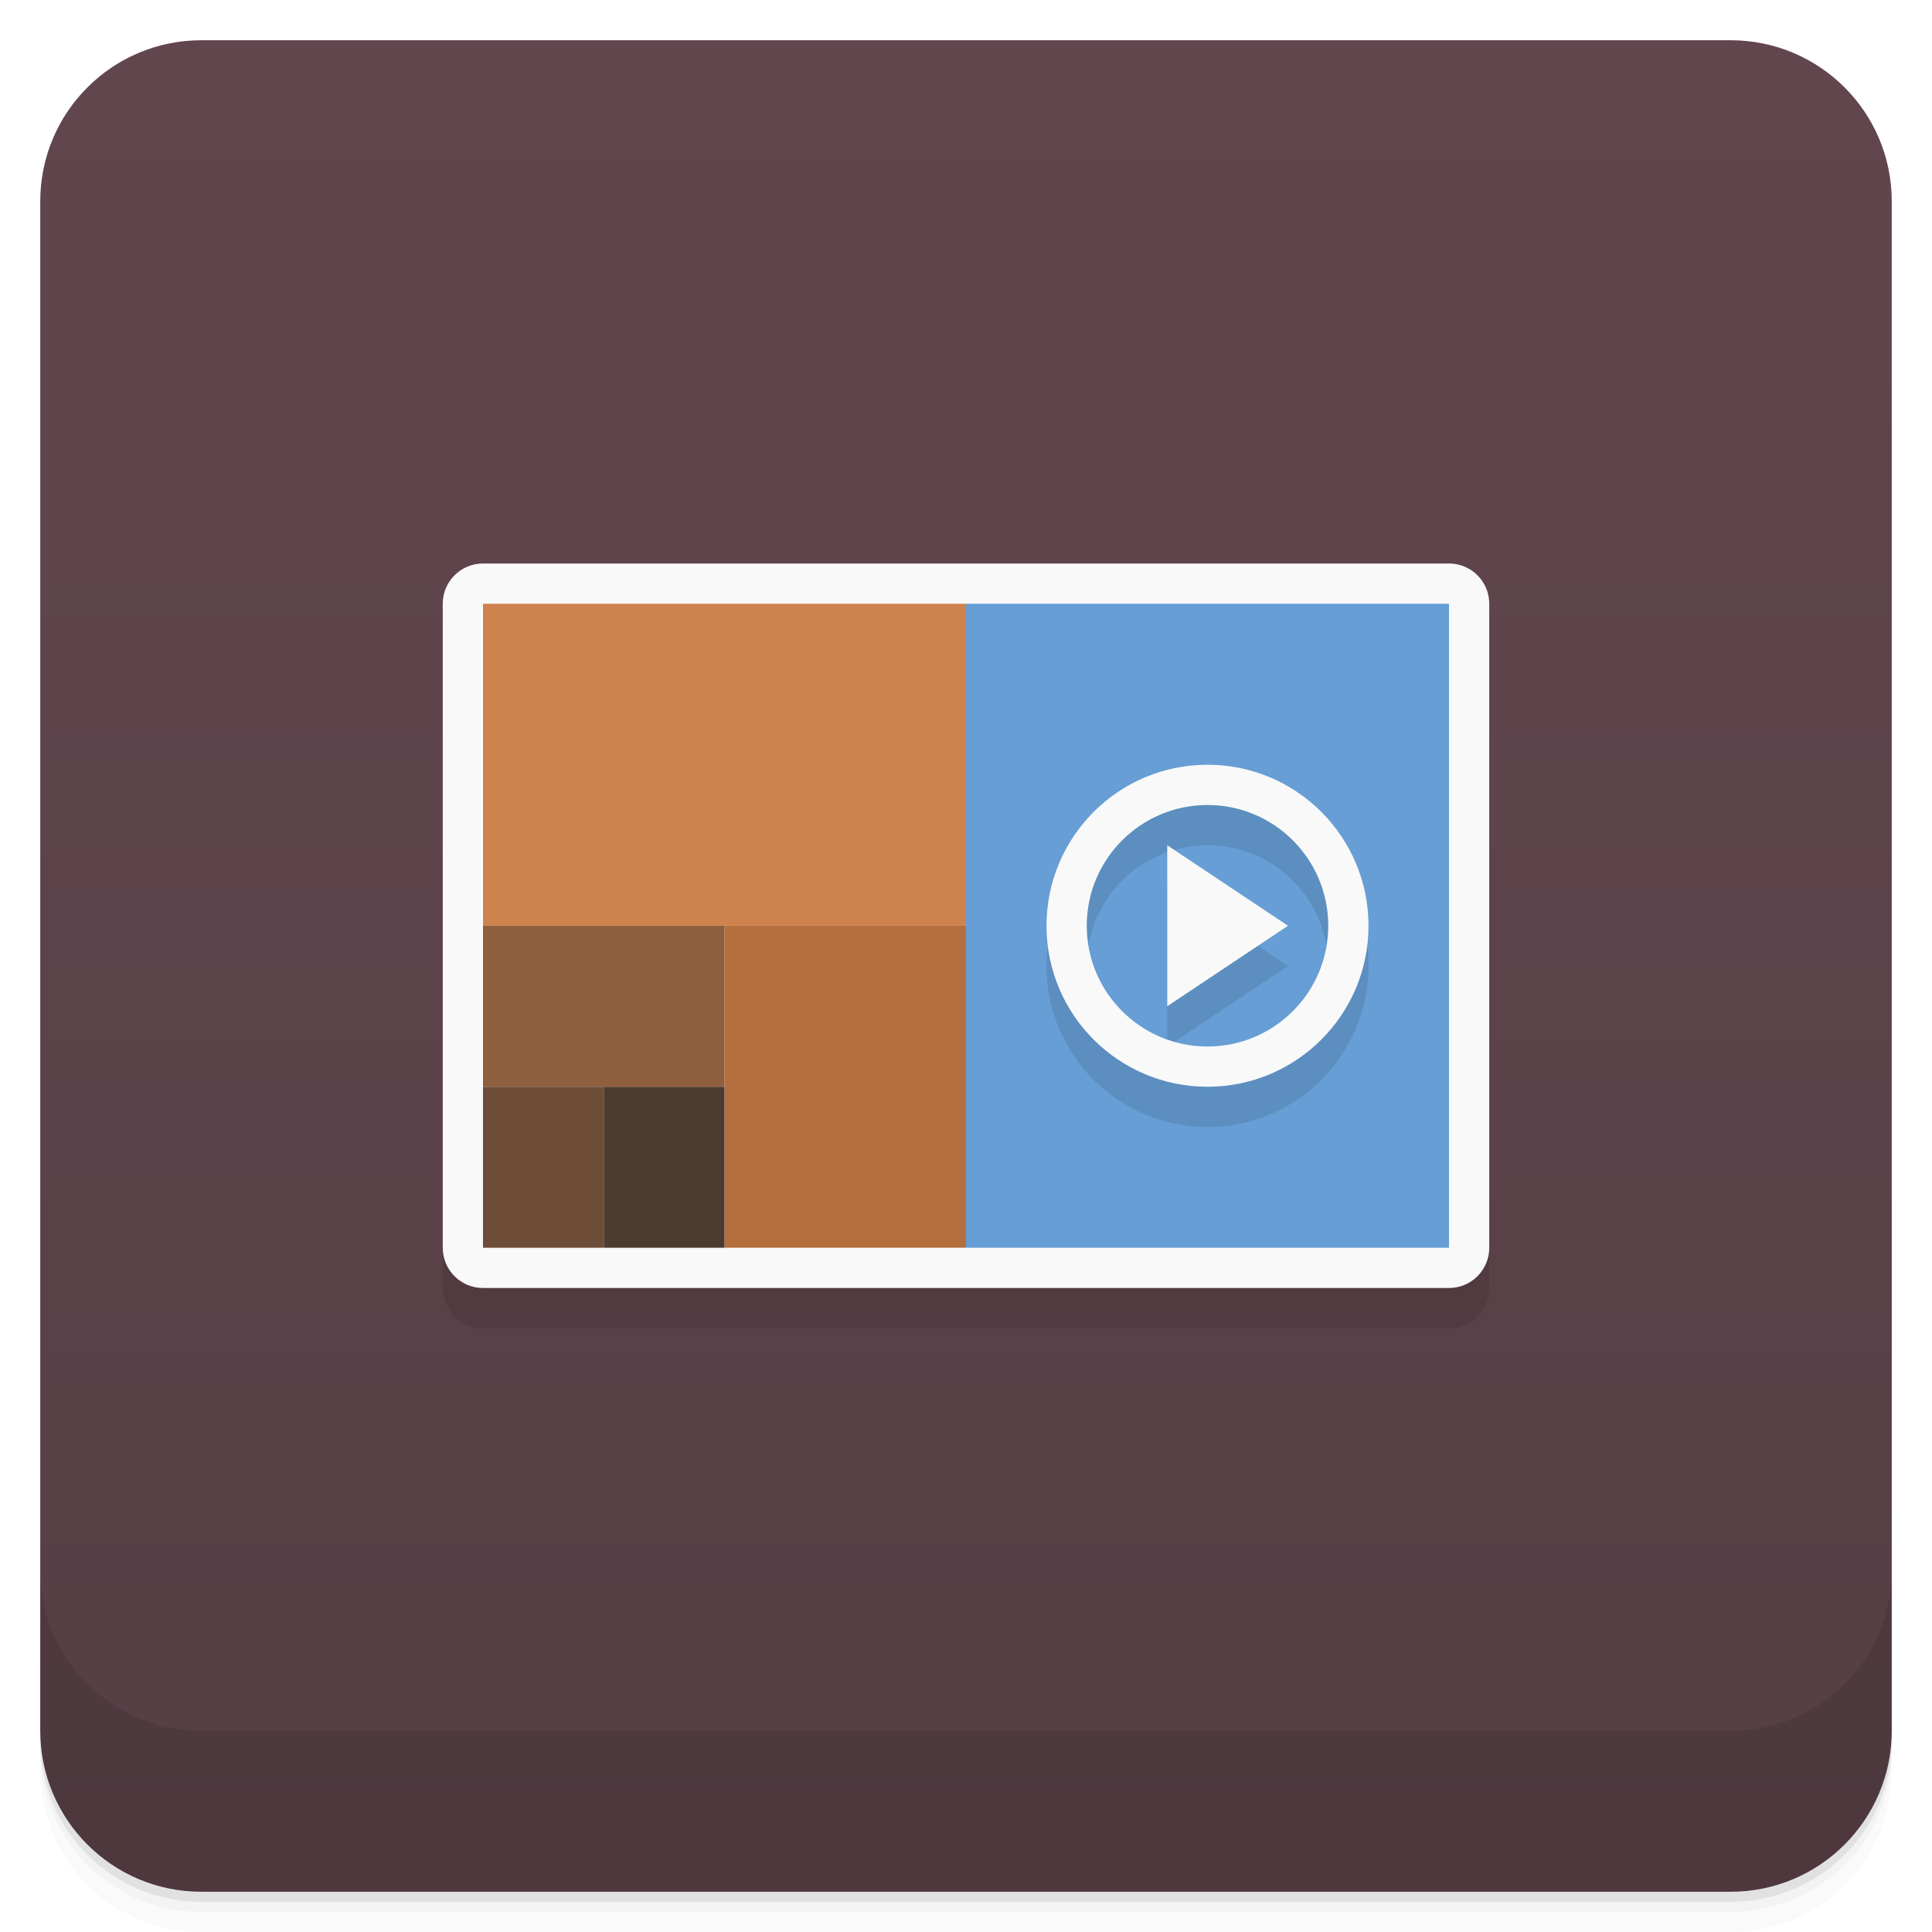
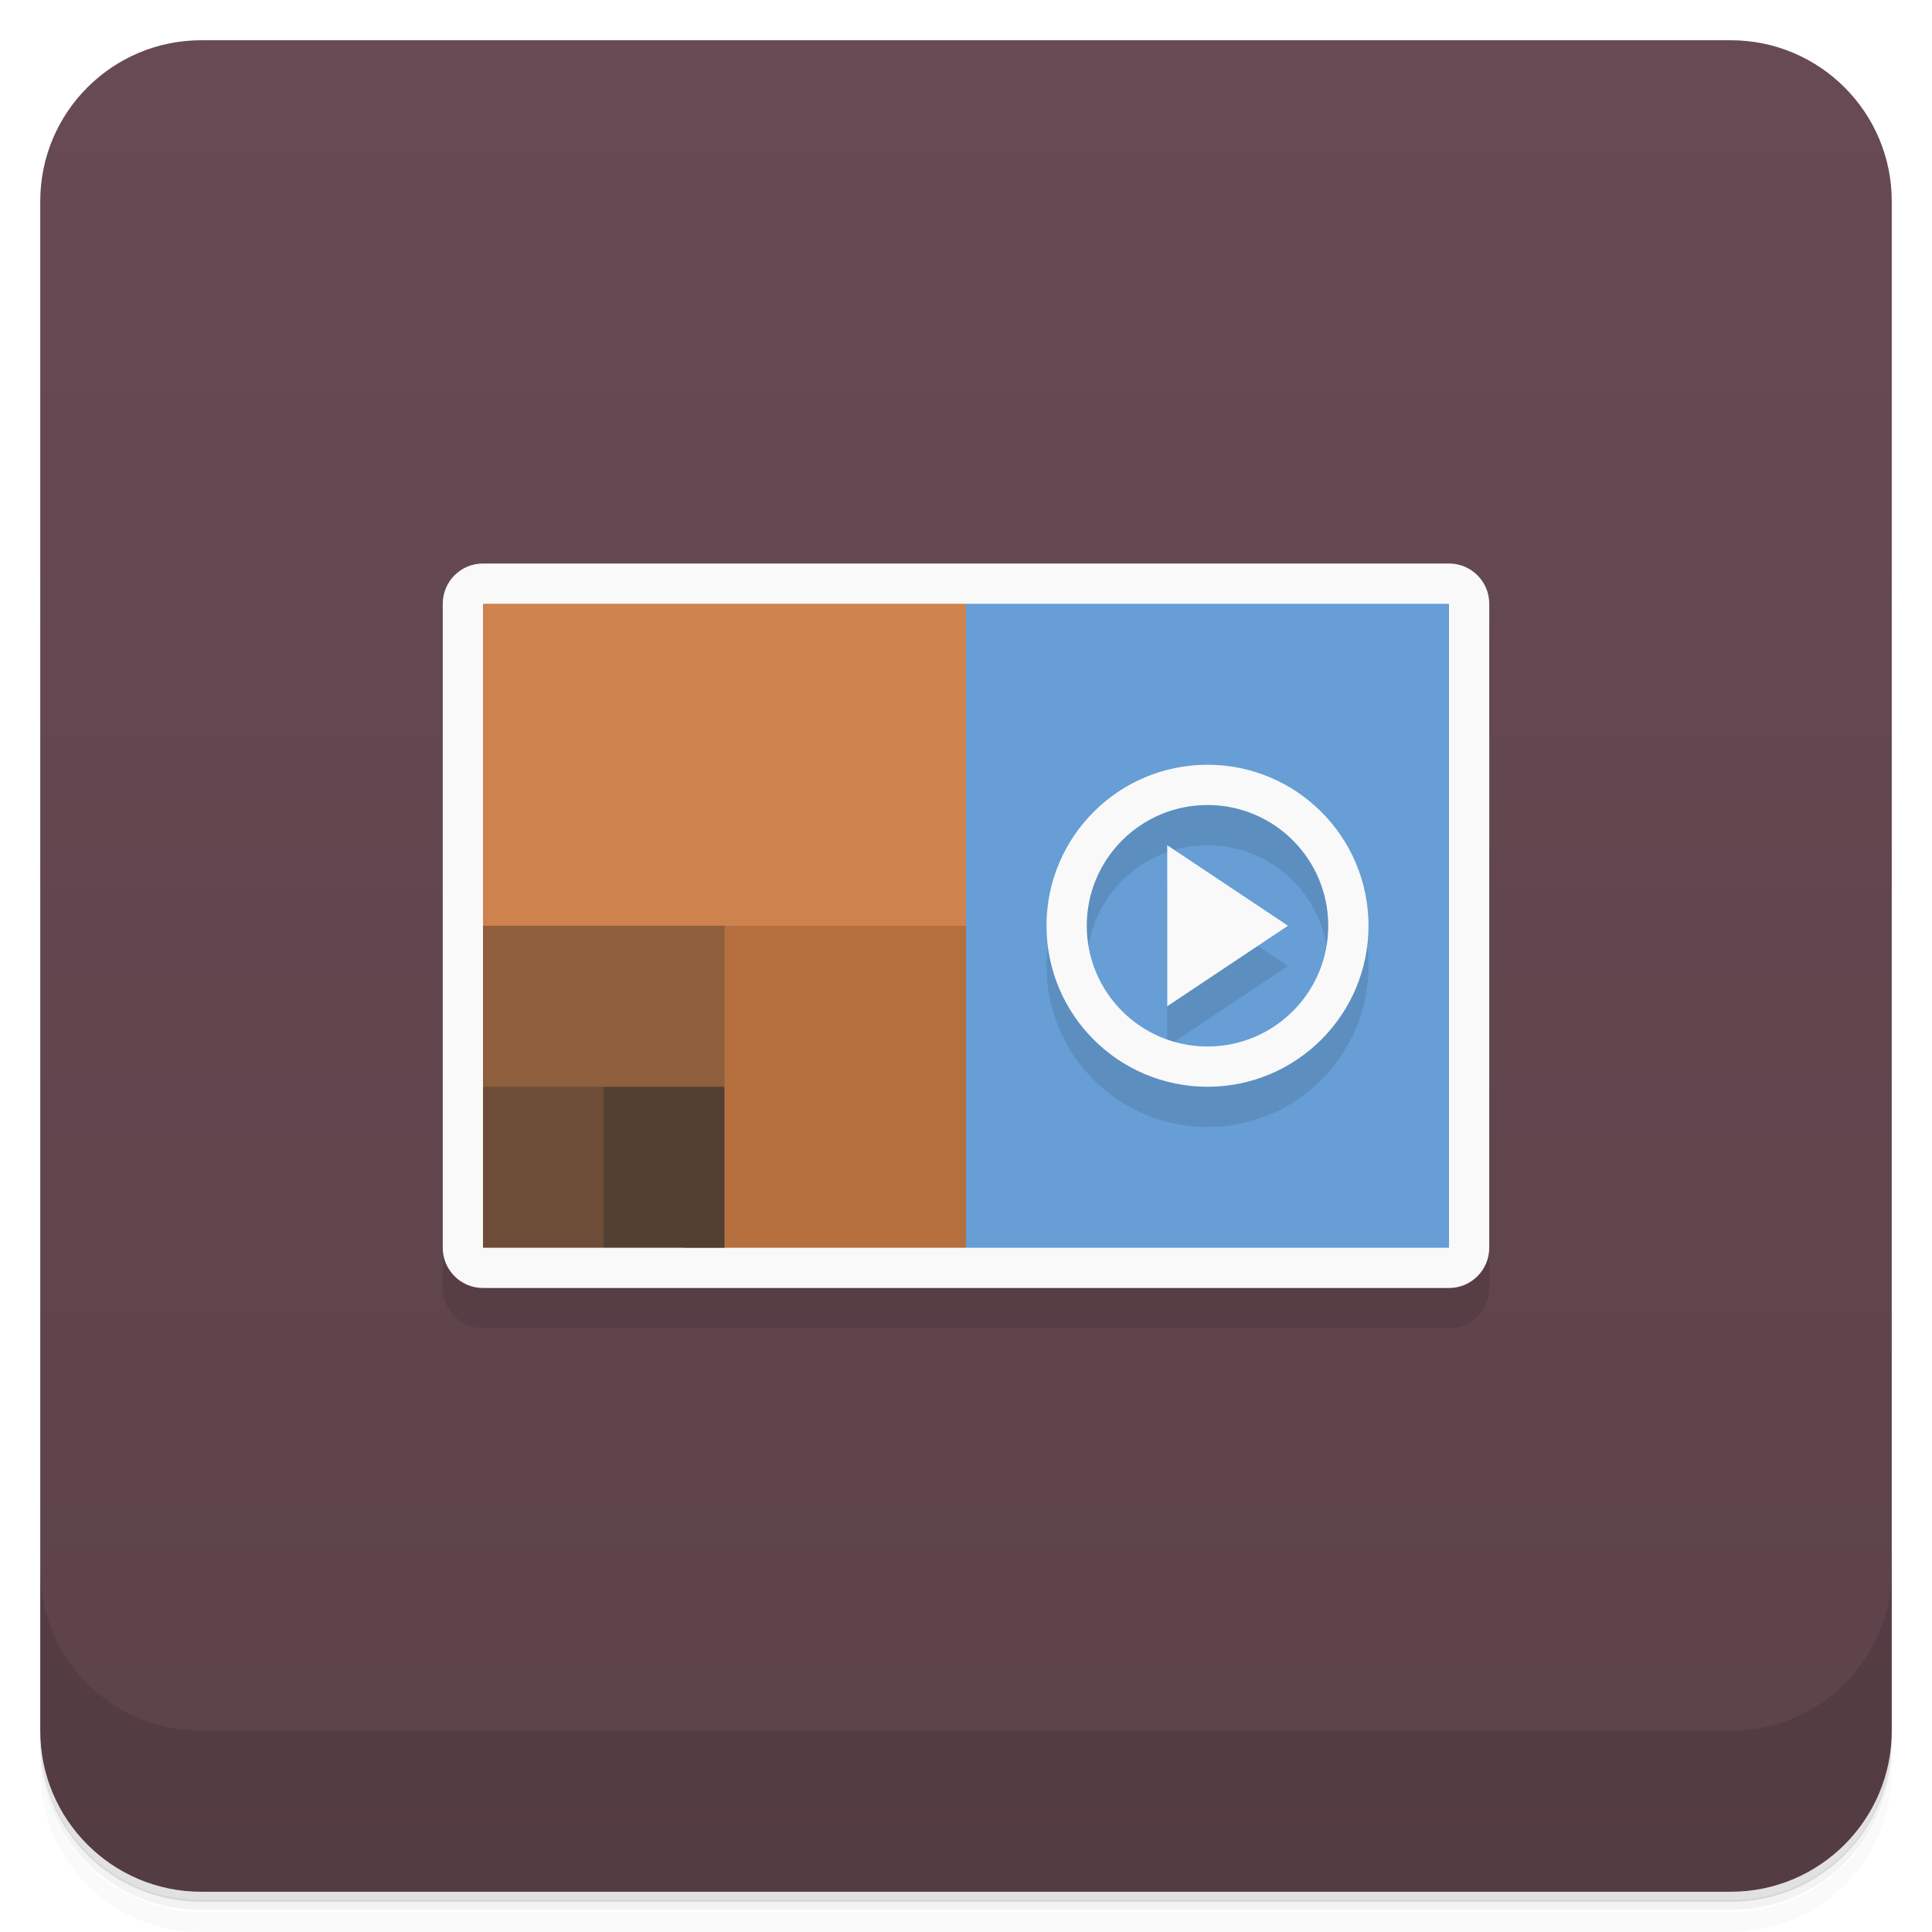
<svg xmlns="http://www.w3.org/2000/svg" version="1.1" viewBox="0 0 48 48">
  <defs>
    <linearGradient id="bg" x2="0" y1="1" y2="47" gradientUnits="userSpaceOnUse">
-       <stop style="stop-color:#62464e" offset="0" />
-       <stop style="stop-color:#563e45" offset="1" />
+       <stop style="stop-color:#684a54" offset="0" />
+       <stop style="stop-color:#5c4249" offset="1" />
    </linearGradient>
  </defs>
-   <path d="m1 43v0.25c0 2.216 1.784 4 4 4h38c2.216 0 4-1.784 4-4v-0.25c0 2.216-1.784 4-4 4h-38c-2.216 0-4-1.784-4-4zm0 0.5v0.5c0 2.216 1.784 4 4 4h38c2.216 0 4-1.784 4-4v-0.5c0 2.216-1.784 4-4 4h-38c-2.216 0-4-1.784-4-4z" style="opacity:.02" />
-   <path d="m1 43.25v0.25c0 2.216 1.784 4 4 4h38c2.216 0 4-1.784 4-4v-0.25c0 2.216-1.784 4-4 4h-38c-2.216 0-4-1.784-4-4z" style="opacity:.05" />
-   <path d="m1 43v0.25c0 2.216 1.784 4 4 4h38c2.216 0 4-1.784 4-4v-0.25c0 2.216-1.784 4-4 4h-38c-2.216 0-4-1.784-4-4z" style="opacity:.1" />
+   <path d="m1 43v0.25c0 2.22 1.78 4 4 4h38c2.22 0 4-1.78 4-4v-0.25c0 2.22-1.78 4-4 4h-38c-2.22 0-4-1.78-4-4zm0 0.5v0.5c0 2.22 1.78 4 4 4h38c2.22 0 4-1.78 4-4v-0.5c0 2.22-1.78 4-4 4h-38c-2.22 0-4-1.78-4-4z" style="opacity:.02" />
+   <path d="m1 43.2v0.25c0 2.22 1.78 4 4 4h38c2.22 0 4-1.78 4-4v-0.25c0 2.22-1.78 4-4 4h-38c-2.22 0-4-1.78-4-4z" style="opacity:.05" />
+   <path d="m1 43v0.25c0 2.22 1.78 4 4 4h38c2.22 0 4-1.78 4-4v-0.25c0 2.22-1.78 4-4 4h-38c-2.22 0-4-1.78-4-4z" style="opacity:.1" />
  <rect x="1" y="1" width="46" height="46" rx="4" style="fill:url(#bg)" />
-   <path d="m1 39v4c0 2.216 1.784 4 4 4h38c2.216 0 4-1.784 4-4v-4c0 2.216-1.784 4-4 4h-38c-2.216 0-4-1.784-4-4z" style="opacity:.1" />
+   <path d="m1 39v4c0 2.22 1.78 4 4 4h38c2.22 0 4-1.78 4-4v-4c0 2.22-1.78 4-4 4h-38c-2.22 0-4-1.78-4-4z" style="opacity:.1" />
  <rect x="11" y="15" width="26" height="18" ry="1" style="opacity:.1" />
  <rect x="11" y="14" width="26" height="18" ry="1" style="fill:#f9f9f9" />
-   <path d="m24 15v16h12v-16z" style="fill:#669ed5" />
-   <rect x="12" y="15" width="12" height="8" style="fill:#ce824e" />
-   <rect x="18" y="23" width="6" height="8" style="fill:#b56f3f" />
-   <rect x="12" y="23" width="6" height="4" style="fill:#8f5e3d" />
-   <rect x="12" y="27" width="3" height="4" style="fill:#6d4d37" />
-   <rect x="15" y="27" width="3" height="4" style="fill:#4d3b2f" />
+   <path d="m24 15-1 8 1 8h12v-16z" style="fill:#669ed5" />
+   <path d="m12 15h12v8l-6 1-6-1z" style="fill:#ce824e" />
+   <path d="m17 23h7v8h-7v-4z" style="fill:#b56f3f" />
+   <path d="m12 23h6v4l-3 1-3-1z" style="fill:#8f5e3d" />
+   <path d="m12 27h3l1 2-1 2h-3z" style="fill:#6d4d37" />
+   <rect x="15" y="27" width="3" height="4" style="fill:#524032" />
  <path d="m30 20a4 4 0 0 0-4 4 4 4 0 0 0 4 4 4 4 0 0 0 4-4 4 4 0 0 0-4-4zm0 1a3 3 0 0 1 3 3 3 3 0 0 1-3 3 3 3 0 0 1-3-3 3 3 0 0 1 3-3zm-1 1v4l3-2z" style="opacity:.1" />
  <path d="m30 19a4 4 0 0 0-4 4 4 4 0 0 0 4 4 4 4 0 0 0 4-4 4 4 0 0 0-4-4zm0 1a3 3 0 0 1 3 3 3 3 0 0 1-3 3 3 3 0 0 1-3-3 3 3 0 0 1 3-3zm-1 1v4l3-2z" style="fill:#f9f9f9" />
</svg>
